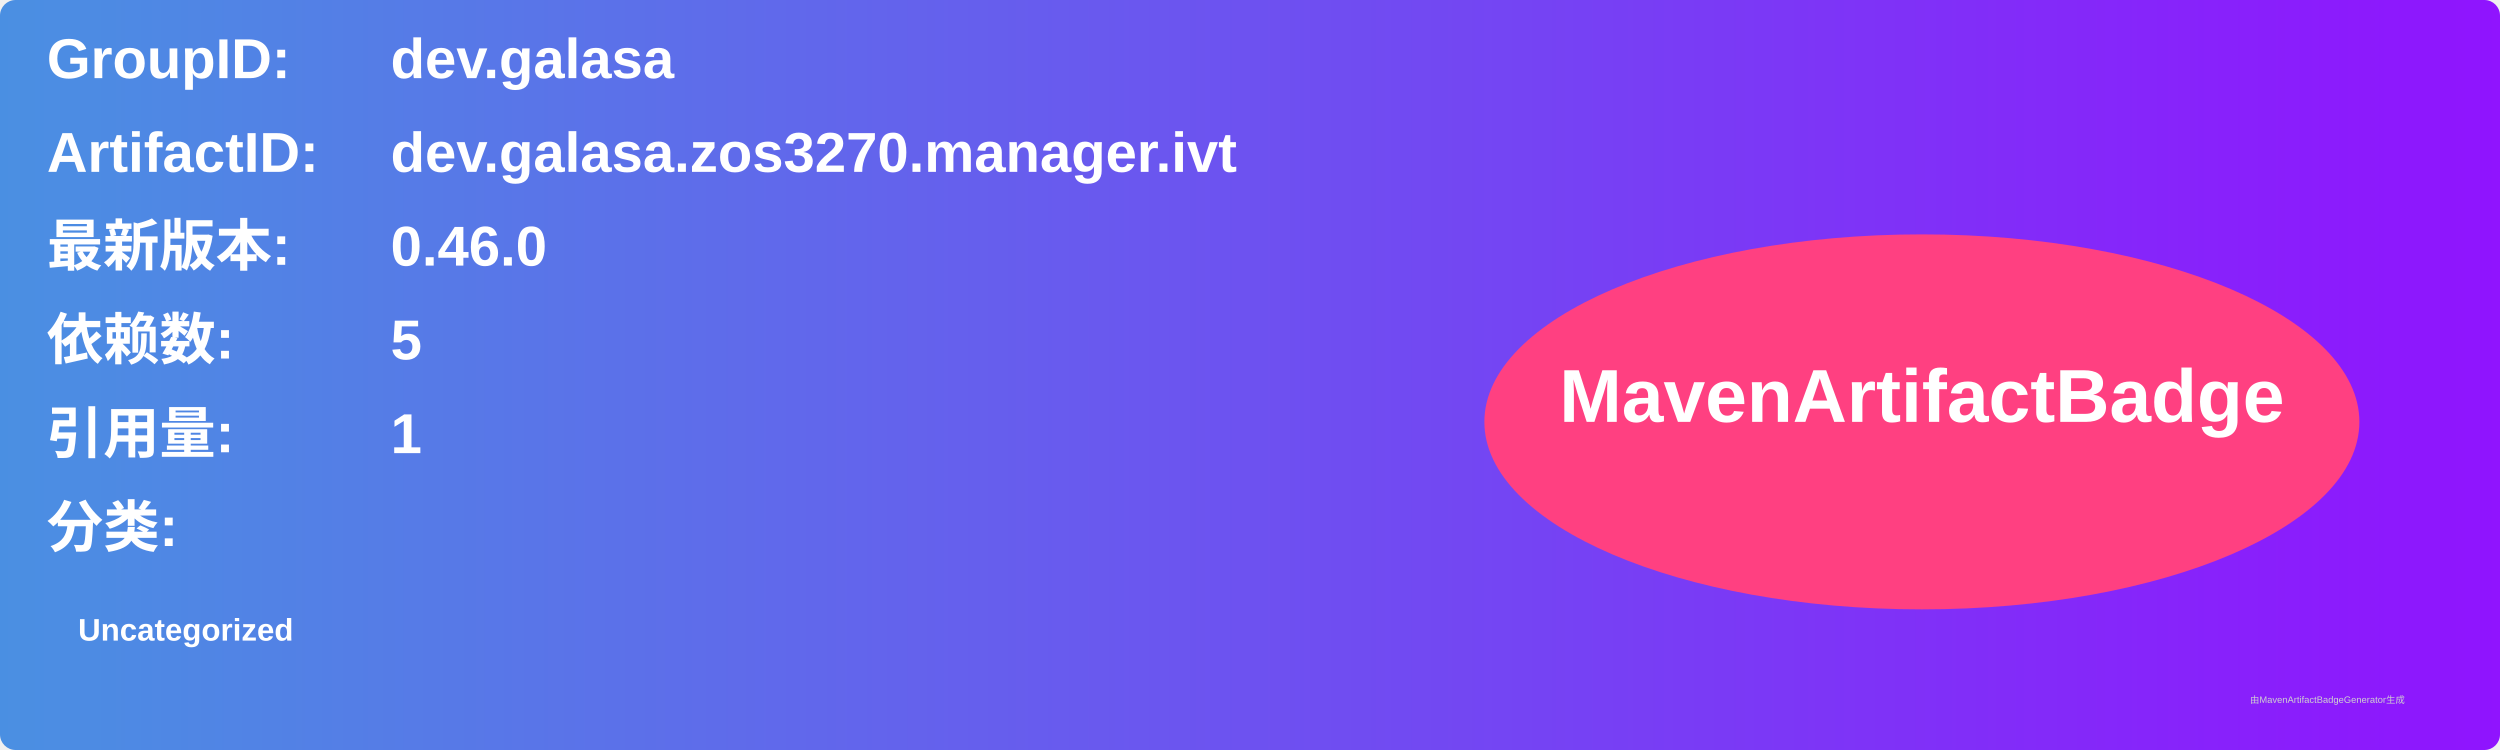
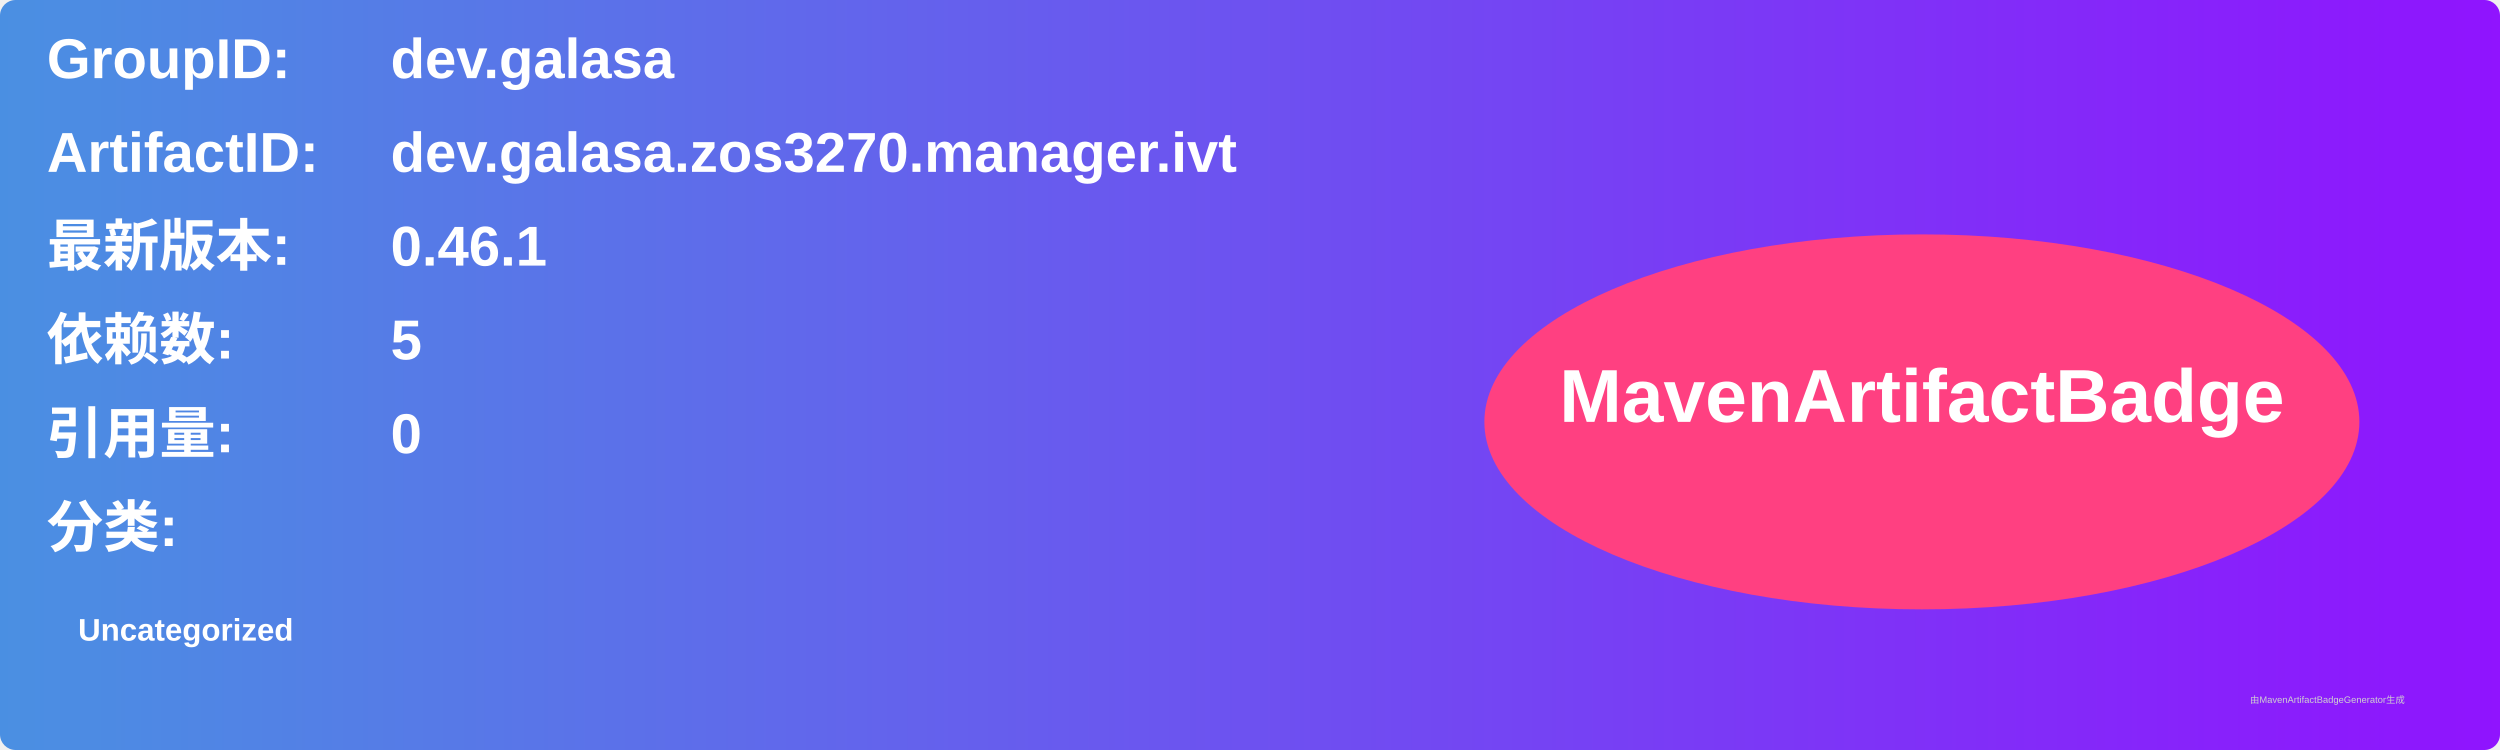
<svg xmlns="http://www.w3.org/2000/svg" width="800" height="240" viewBox="0 0 800 240">
  <linearGradient id="grad" x1="0%" y1="0%" x2="100%" y2="0%">
    <stop offset="0%" stop-color="#4a90e2" />
    <stop offset="100%" stop-color="#9013fe" />
  </linearGradient>
  <rect width="100%" height="100%" rx="5" ry="5" fill="url(#grad)" />
  <g transform="translate(15, 15)">
    <text x="0" y="10" font-family="Arial" font-size="18" fill="white" font-weight="bold" width="260">GroupID:</text>
    <text x="110" y="10" font-family="Arial" font-size="18" fill="white" font-weight="bold" width="460">dev.galasa</text>
    <text x="0" y="40" font-family="Arial" font-size="18" fill="white" font-weight="bold" width="260">ArtifactID:</text>
    <text x="110" y="40" font-family="Arial" font-size="18" fill="white" font-weight="bold" width="460">dev.galasa.zos3270.manager.ivt</text>
    <text x="0" y="70" font-family="Arial" font-size="18" fill="white" font-weight="bold">最新版本:</text>
    <text x="110" y="70" font-family="Arial" font-size="18" fill="white" font-weight="bold">
-       <tspan font-weight="bold">0.46.0</tspan>
+       <tspan font-weight="bold">0.46.1</tspan>
    </text>
    <text x="0" y="100" font-family="Arial" font-size="18" fill="white" font-weight="bold">依赖数: </text>
    <text x="110" y="100" font-family="Arial" font-size="18" fill="white">
      <tspan font-weight="bold">5</tspan>
    </text>
    <text x="0" y="130" font-family="Arial" font-size="18" fill="white" font-weight="bold">引用量: </text>
    <text x="110" y="130" font-family="Arial" font-size="18" fill="white">
-       <tspan font-weight="bold">1</tspan>
+       <tspan font-weight="bold">0</tspan>
    </text>
    <text x="0" y="160" font-family="Arial" font-size="18" fill="white" font-weight="bold">分类:</text>
    <text x="10" y="190" font-family="Arial" font-size="10" fill="white">
      <tspan font-weight="bold">Uncategorized</tspan>
    </text>
    <ellipse cx="600" cy="120" rx="140" ry="60" fill="#ff4081" />
    <text x="600" y="120" text-anchor="middle" font-family="Arial" font-size="24" fill="white" font-weight="bold">MavenArtifactBadge</text>
  </g>
  <text x="720" y="225" font-family="Arial" font-size="3" fill="#d0d0d0">由MavenArtifactBadgeGenerator生成</text>
</svg>
